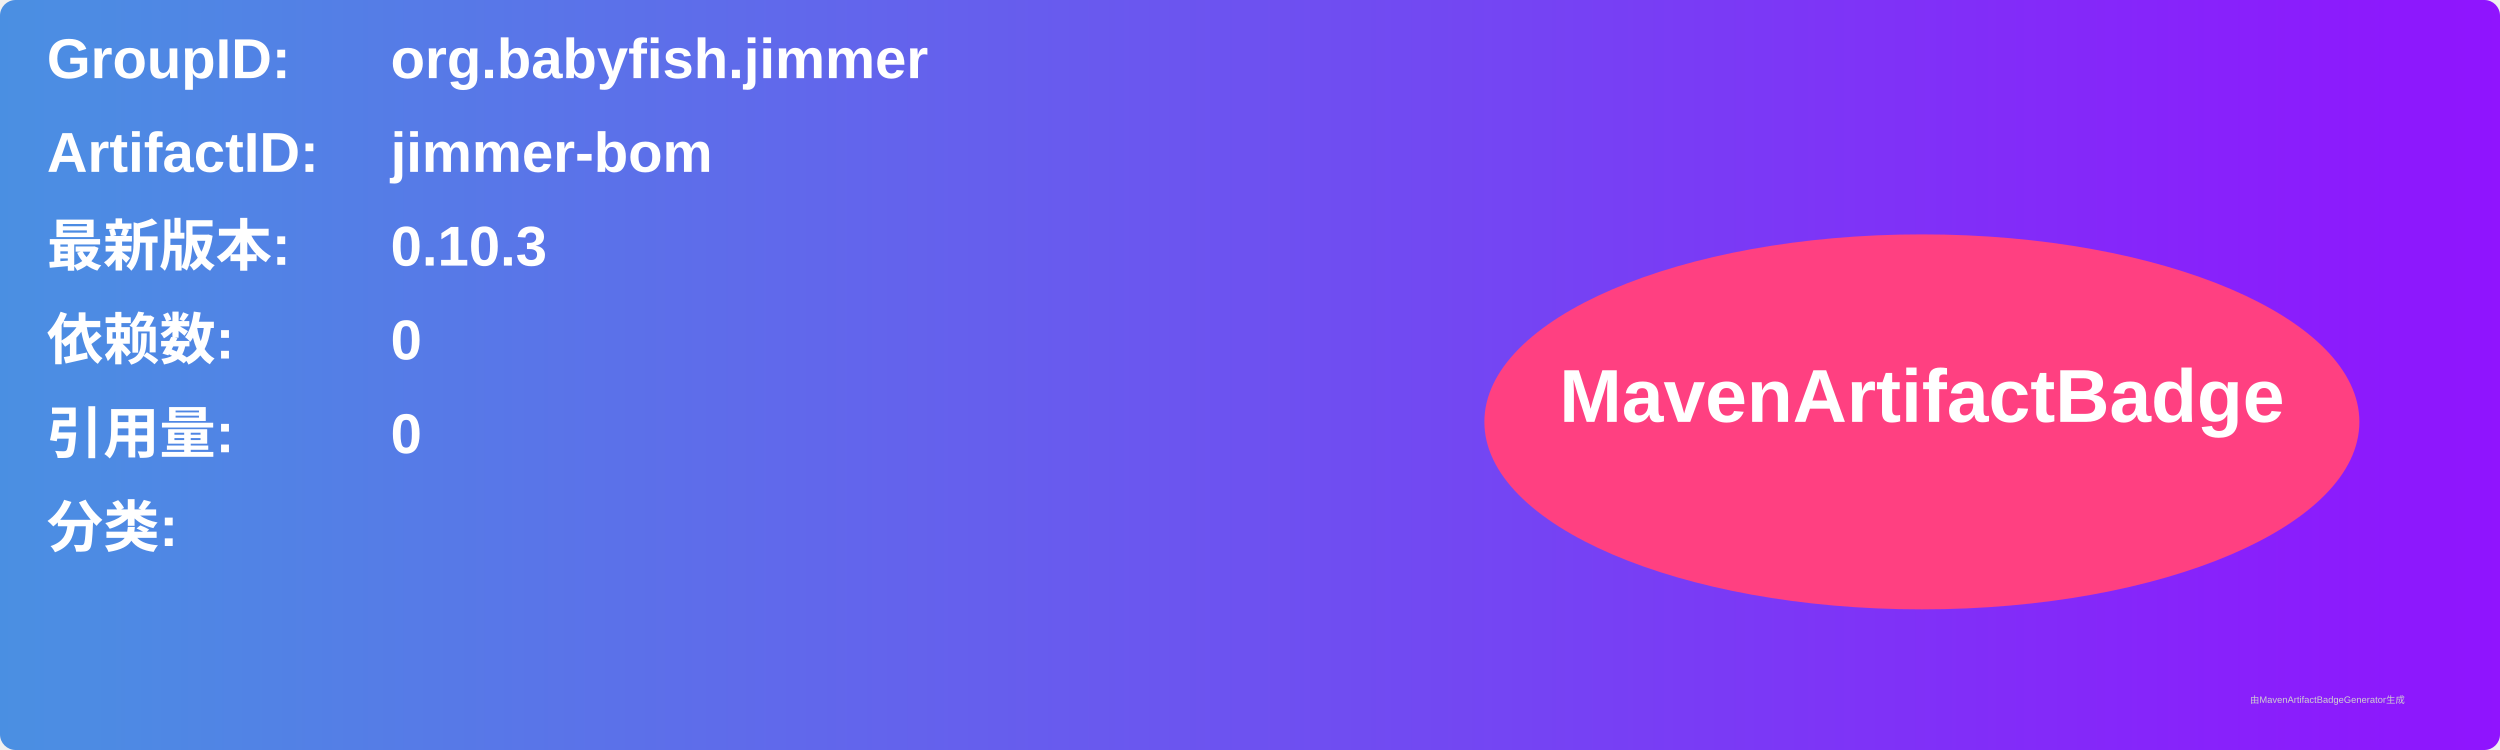
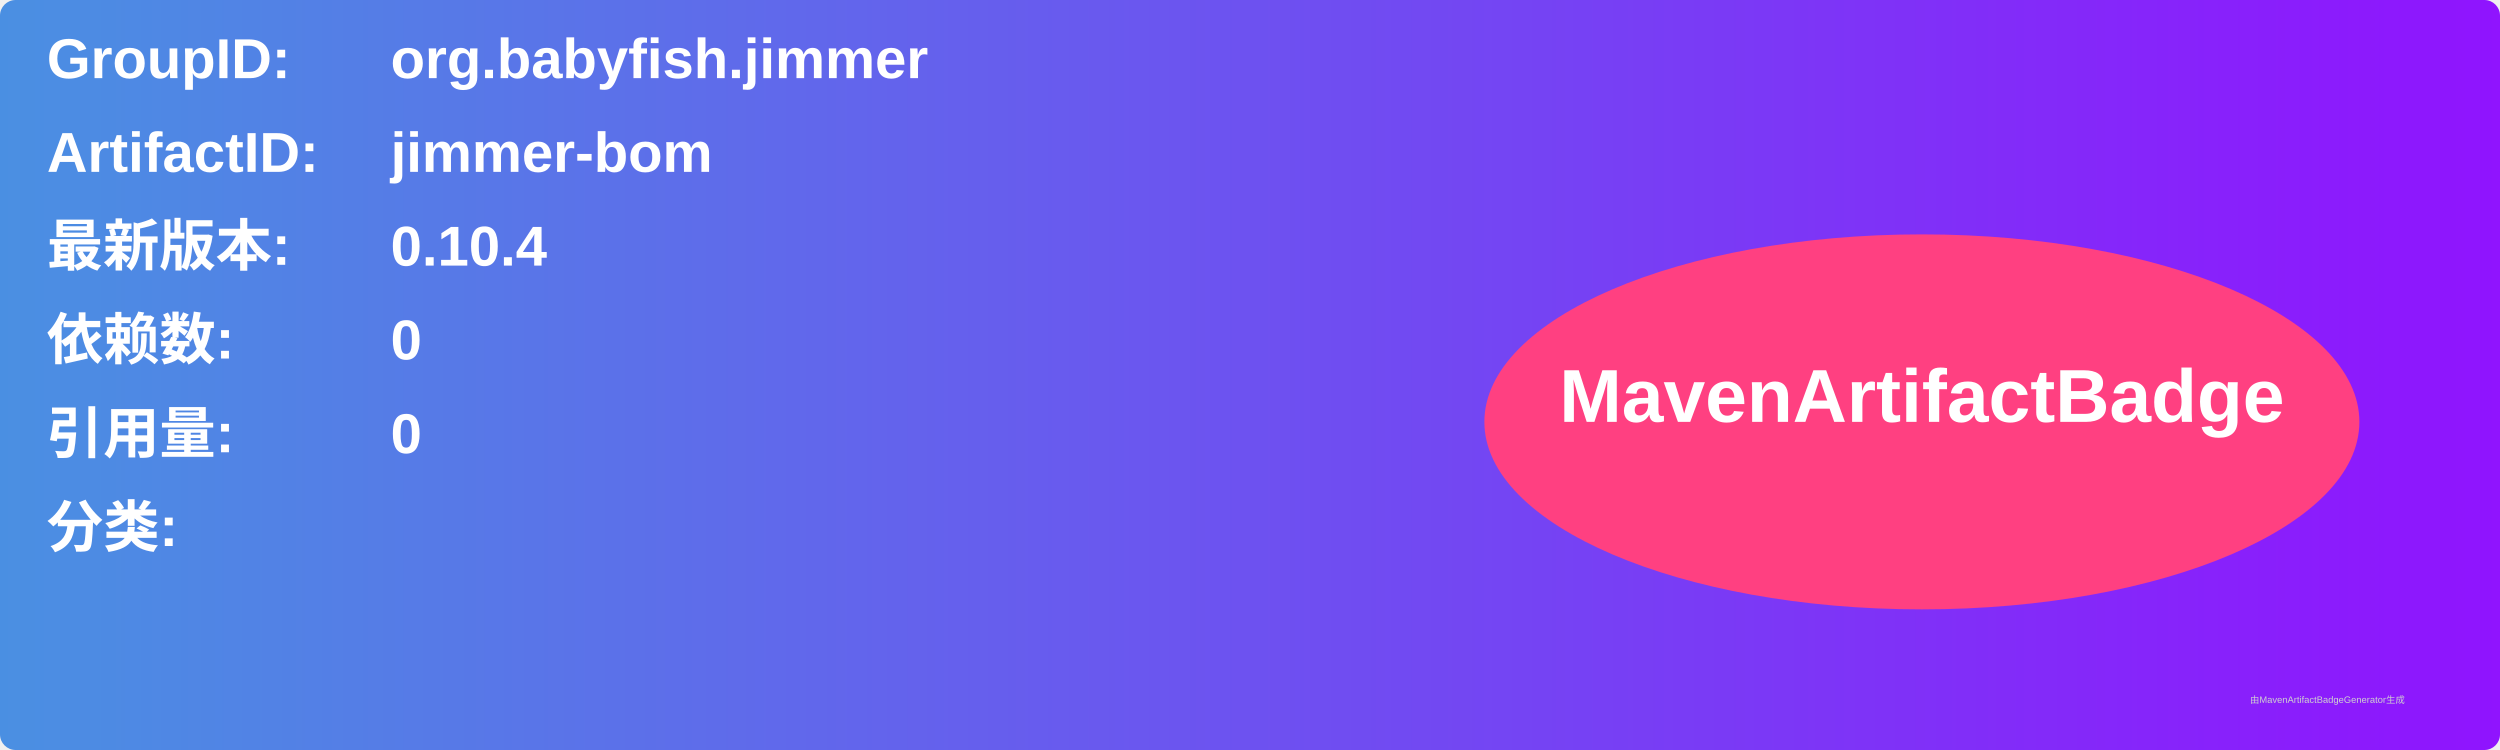
<svg xmlns="http://www.w3.org/2000/svg" width="800" height="240" viewBox="0 0 800 240">
  <linearGradient id="grad" x1="0%" y1="0%" x2="100%" y2="0%">
    <stop offset="0%" stop-color="#4a90e2" />
    <stop offset="100%" stop-color="#9013fe" />
  </linearGradient>
  <rect width="100%" height="100%" rx="5" ry="5" fill="url(#grad)" />
  <g transform="translate(15, 15)">
    <text x="0" y="10" font-family="Arial" font-size="18" fill="white" font-weight="bold" width="260">GroupID:</text>
    <text x="110" y="10" font-family="Arial" font-size="18" fill="white" font-weight="bold" width="460">org.babyfish.jimmer</text>
    <text x="0" y="40" font-family="Arial" font-size="18" fill="white" font-weight="bold" width="260">ArtifactID:</text>
    <text x="110" y="40" font-family="Arial" font-size="18" fill="white" font-weight="bold" width="460">jimmer-bom</text>
    <text x="0" y="70" font-family="Arial" font-size="18" fill="white" font-weight="bold">最新版本:</text>
    <text x="110" y="70" font-family="Arial" font-size="18" fill="white" font-weight="bold">
-       <tspan font-weight="bold">0.10.3</tspan>
+       <tspan font-weight="bold">0.10.4</tspan>
    </text>
    <text x="0" y="100" font-family="Arial" font-size="18" fill="white" font-weight="bold">依赖数: </text>
    <text x="110" y="100" font-family="Arial" font-size="18" fill="white">
      <tspan font-weight="bold">0</tspan>
    </text>
    <text x="0" y="130" font-family="Arial" font-size="18" fill="white" font-weight="bold">引用量: </text>
    <text x="110" y="130" font-family="Arial" font-size="18" fill="white">
      <tspan font-weight="bold">0</tspan>
    </text>
    <text x="0" y="160" font-family="Arial" font-size="18" fill="white" font-weight="bold">分类:</text>
    <text x="10" y="190" font-family="Arial" font-size="10" fill="white">
      <tspan font-weight="bold" />
    </text>
    <ellipse cx="600" cy="120" rx="140" ry="60" fill="#ff4081" />
    <text x="600" y="120" text-anchor="middle" font-family="Arial" font-size="24" fill="white" font-weight="bold">MavenArtifactBadge</text>
  </g>
  <text x="720" y="225" font-family="Arial" font-size="3" fill="#d0d0d0">由MavenArtifactBadgeGenerator生成</text>
</svg>
